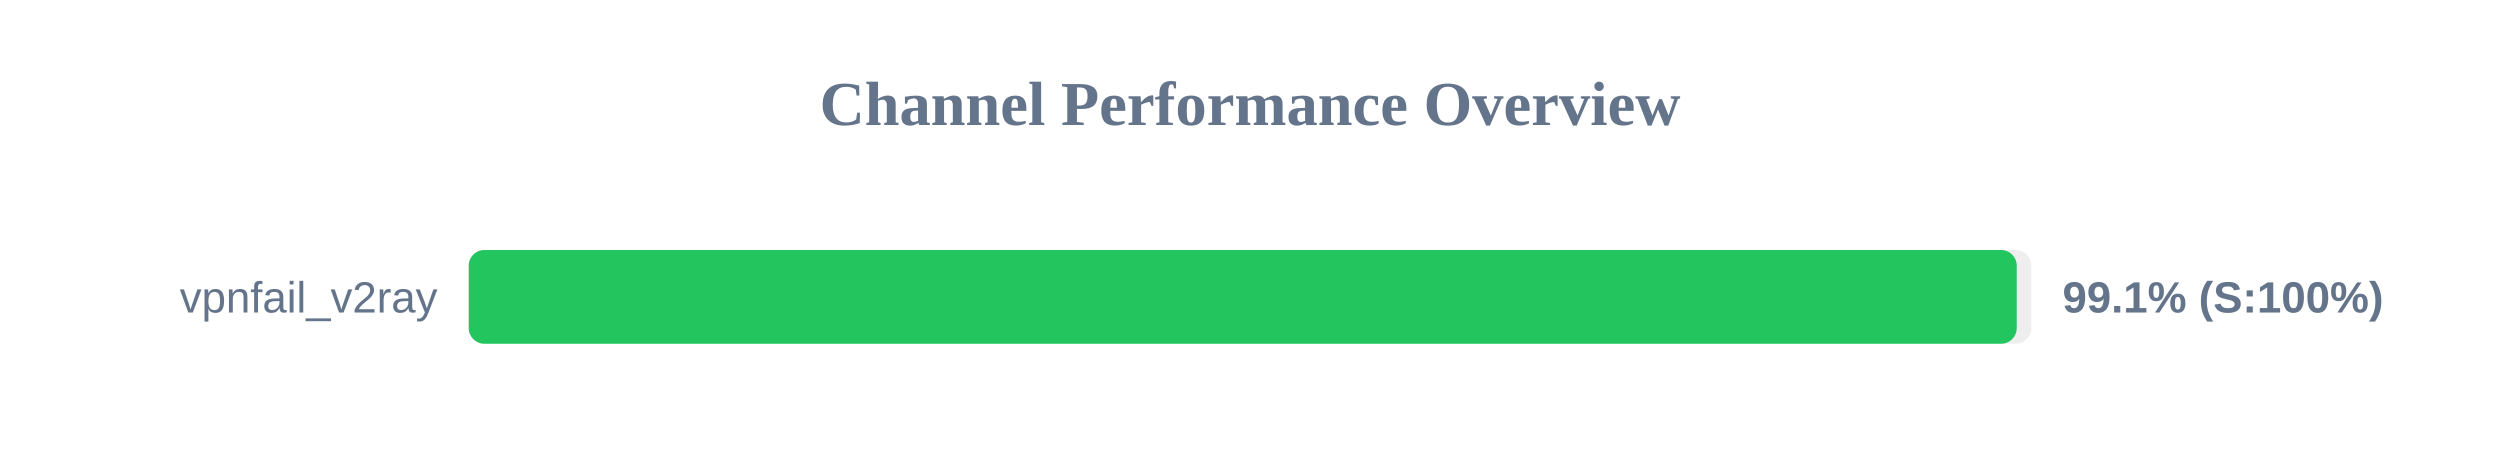
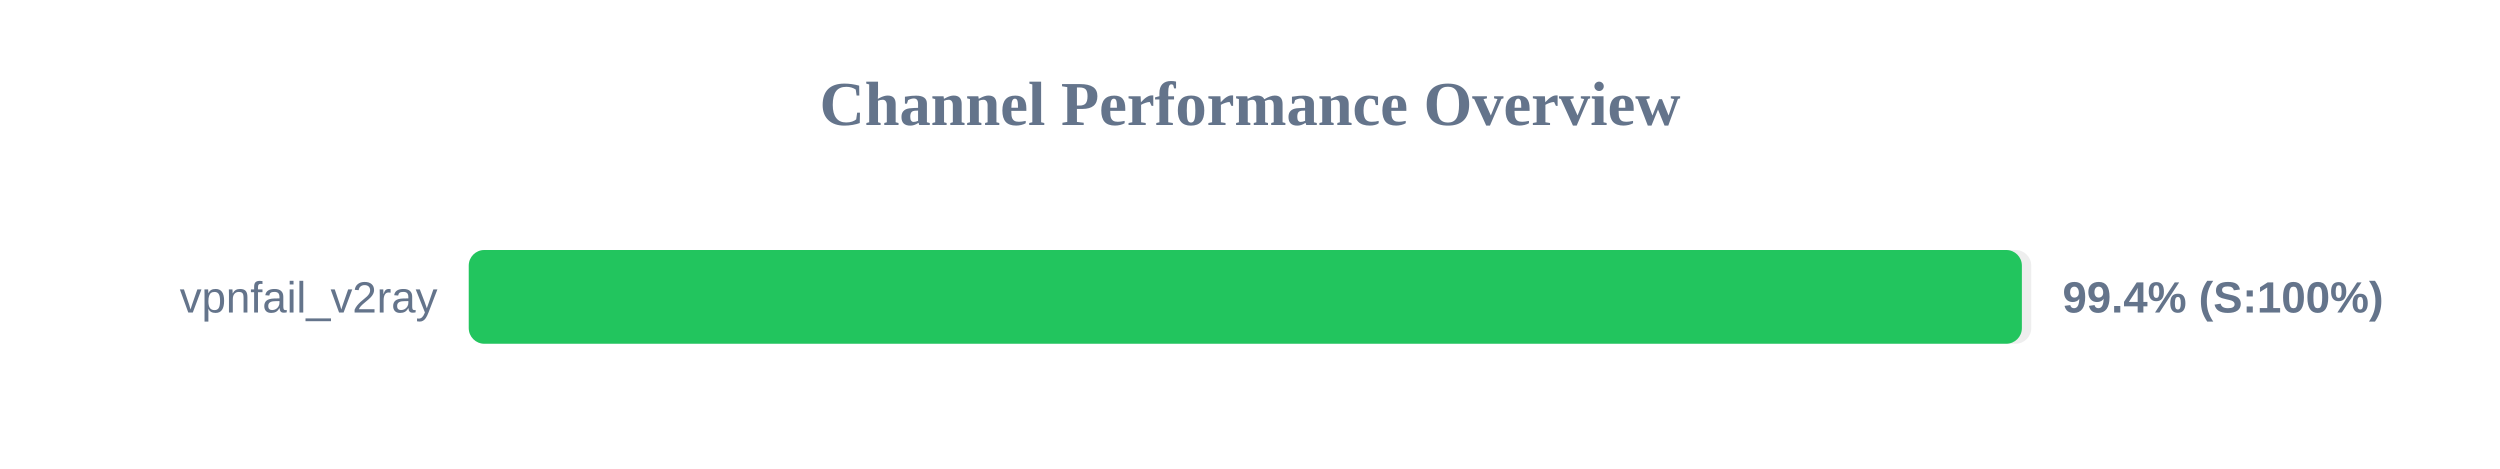
<svg xmlns="http://www.w3.org/2000/svg" width="800" height="150" version="1.1">
  <style>
        .row { font: 14px Arial; fill: #64748b; }
        .score { font: bold 14px Arial; fill: #64748b; }
    </style>
  <text x="400" y="40" text-anchor="middle" font-size="20px" font-weight="bold" fill="#64748b">Channel Performance Overview</text>
  <rect x="150" y="80" width="500" height="30" fill="#eee" rx="5" />
-   <rect x="150" y="80" width="495.35" height="30" fill="#22c55e" rx="5" />
+   <rect x="150" y="80" width="497.0" height="30" fill="#22c55e" rx="5" />
  <text x="140" y="100" text-anchor="end" class="row">vpnfail_v2ray</text>
-   <text x="660" y="100" text-anchor="start" class="score">99.1% (S:100%)</text>
+   <text x="660" y="100" text-anchor="start" class="score">99.4% (S:100%)</text>
</svg>
